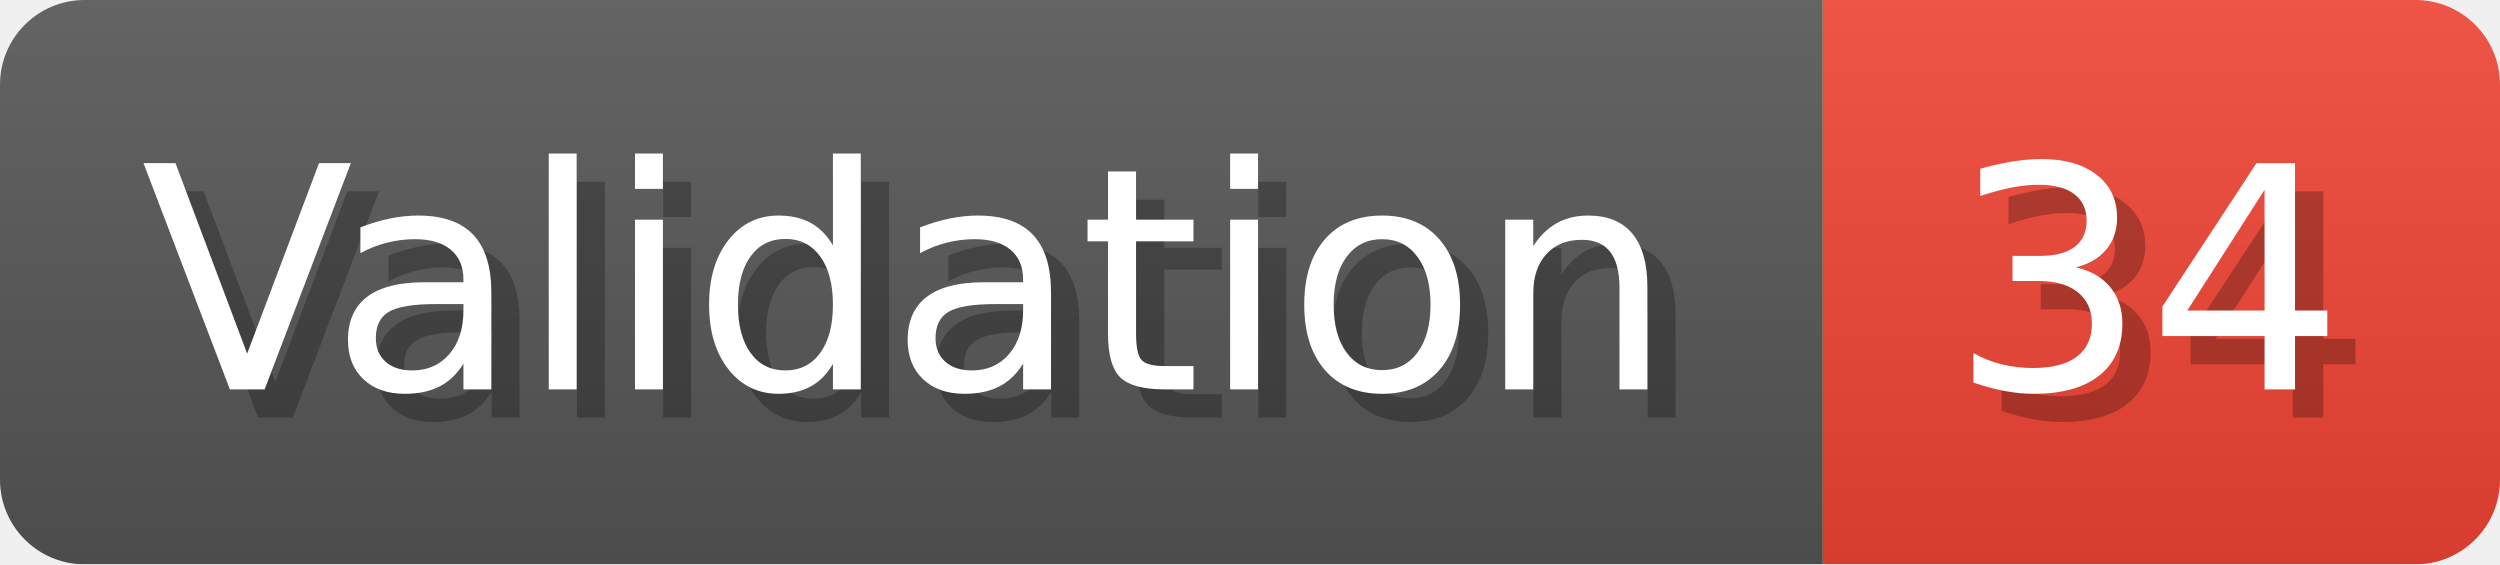
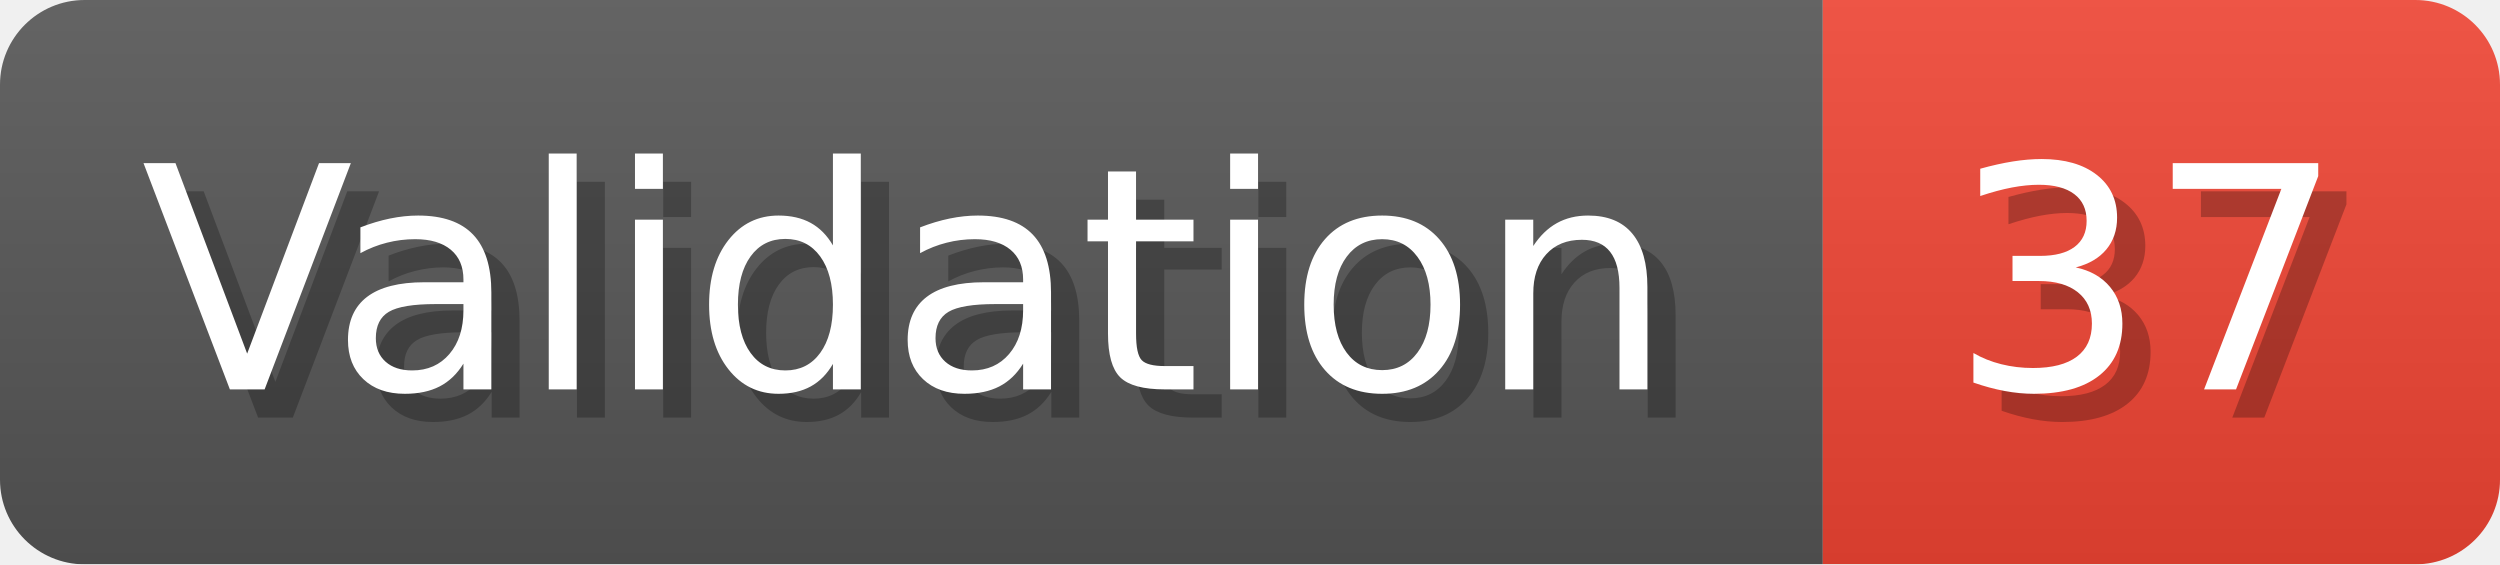
- <svg xmlns="http://www.w3.org/2000/svg" width="88.6" height="20" viewBox="0 0 886 200" role="img" aria-label="Validation: 34">
+ <svg xmlns="http://www.w3.org/2000/svg" width="88.6" height="20" viewBox="0 0 886 200" role="img" aria-label="Validation: 37">
  <linearGradient id="a" x2="0" y2="100%">
    <stop offset="0" stop-opacity=".1" stop-color="#EEE" />
    <stop offset="1" stop-opacity=".1" />
  </linearGradient>
  <mask id="m">
    <rect width="886" height="200" rx="30" fill="#FFF" />
  </mask>
  <g mask="url(#m)">
    <rect width="646" height="200" fill="#555" />
    <rect width="240" height="200" fill="#E43" x="646" />
    <rect width="886" height="200" fill="url(#a)" />
  </g>
  <g aria-hidden="true" fill="#fff" text-anchor="start" font-family="Verdana,DejaVu Sans,sans-serif" font-size="110">
    <text x="60" y="148" textLength="546" fill="#000" opacity="0.25">Validation</text>
    <text x="50" y="138" textLength="546">Validation</text>
-     <text x="701" y="148" textLength="140" fill="#000" opacity="0.25">34</text>
-     <text x="691" y="138" textLength="140">34</text>
+     <text x="701" y="148" textLength="140" fill="#000" opacity="0.25">37</text>
+     <text x="691" y="138" textLength="140">37</text>
  </g>
</svg>
